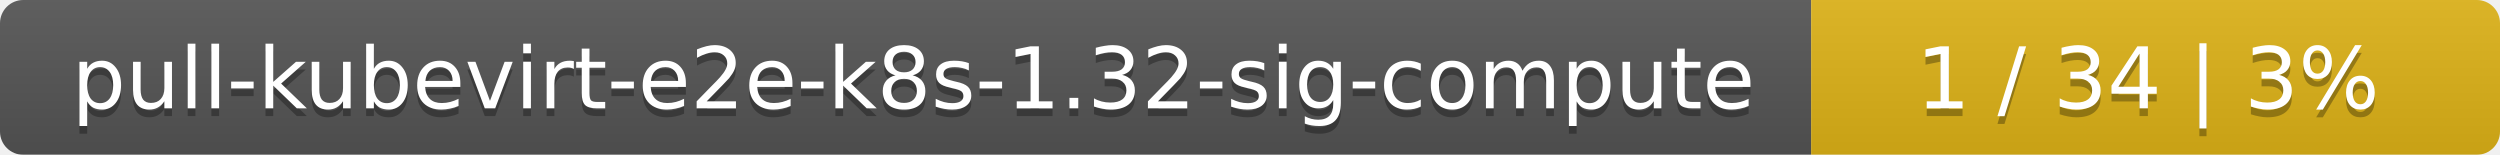
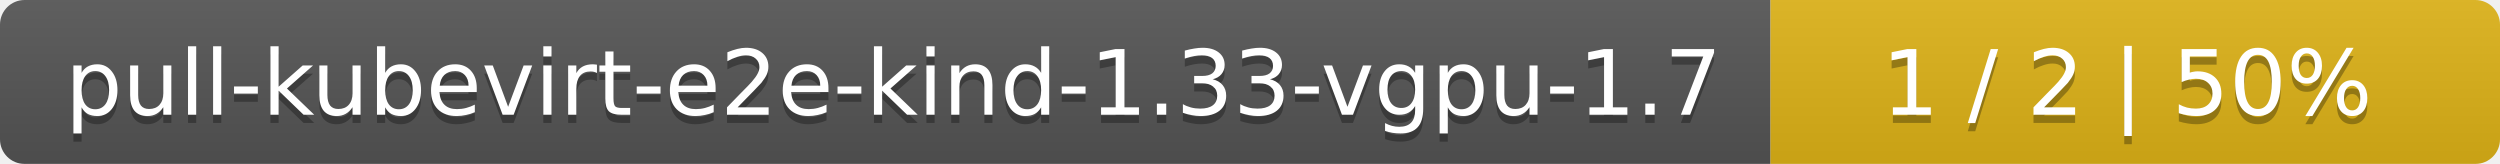
- <svg xmlns="http://www.w3.org/2000/svg" width="323" height="20">
+ <svg xmlns="http://www.w3.org/2000/svg" width="305" height="20">
  <linearGradient id="smooth" x2="0" y2="100%">
    <stop offset="0" stop-color="#bbb" stop-opacity=".1" />
    <stop offset="1" stop-opacity=".1" />
  </linearGradient>
  <mask id="round">
-     <rect width="323" height="20" rx="3" fill="#fff" />
+     <rect width="305" height="20" rx="3" fill="#fff" />
  </mask>
  <g mask="url(#round)">
-     <rect width="234" height="20" fill="#555" />
-     <rect x="234" width="89" height="20" fill="#dfb317" />
-     <rect width="323" height="20" fill="url(#smooth)" />
+     <rect width="216" height="20" fill="#555" />
+     <rect x="216" width="89" height="20" fill="#dfb317" />
+     <rect width="305" height="20" fill="url(#smooth)" />
  </g>
  <g fill="#fff" text-anchor="middle" font-family="DejaVu Sans,Verdana,Geneva,sans-serif" font-size="11">
-     <text x="118" y="15" fill="#010101" fill-opacity=".3">pull-kubevirt-e2e-k8s-1.32-sig-compute</text>
-     <text x="118" y="14">pull-kubevirt-e2e-k8s-1.32-sig-compute</text>
-     <text x="277.5" y="15" fill="#010101" fill-opacity=".3">1 / 34    |    3%</text>
-     <text x="277.5" y="14">1 / 34    |    3%</text>
+     <text x="109" y="15" fill="#010101" fill-opacity=".3">pull-kubevirt-e2e-kind-1.33-vgpu-1.7</text>
+     <text x="109" y="14">pull-kubevirt-e2e-kind-1.33-vgpu-1.7</text>
+     <text x="259.5" y="15" fill="#010101" fill-opacity=".3">1 / 2    |    50%</text>
+     <text x="259.5" y="14">1 / 2    |    50%</text>
  </g>
</svg>
